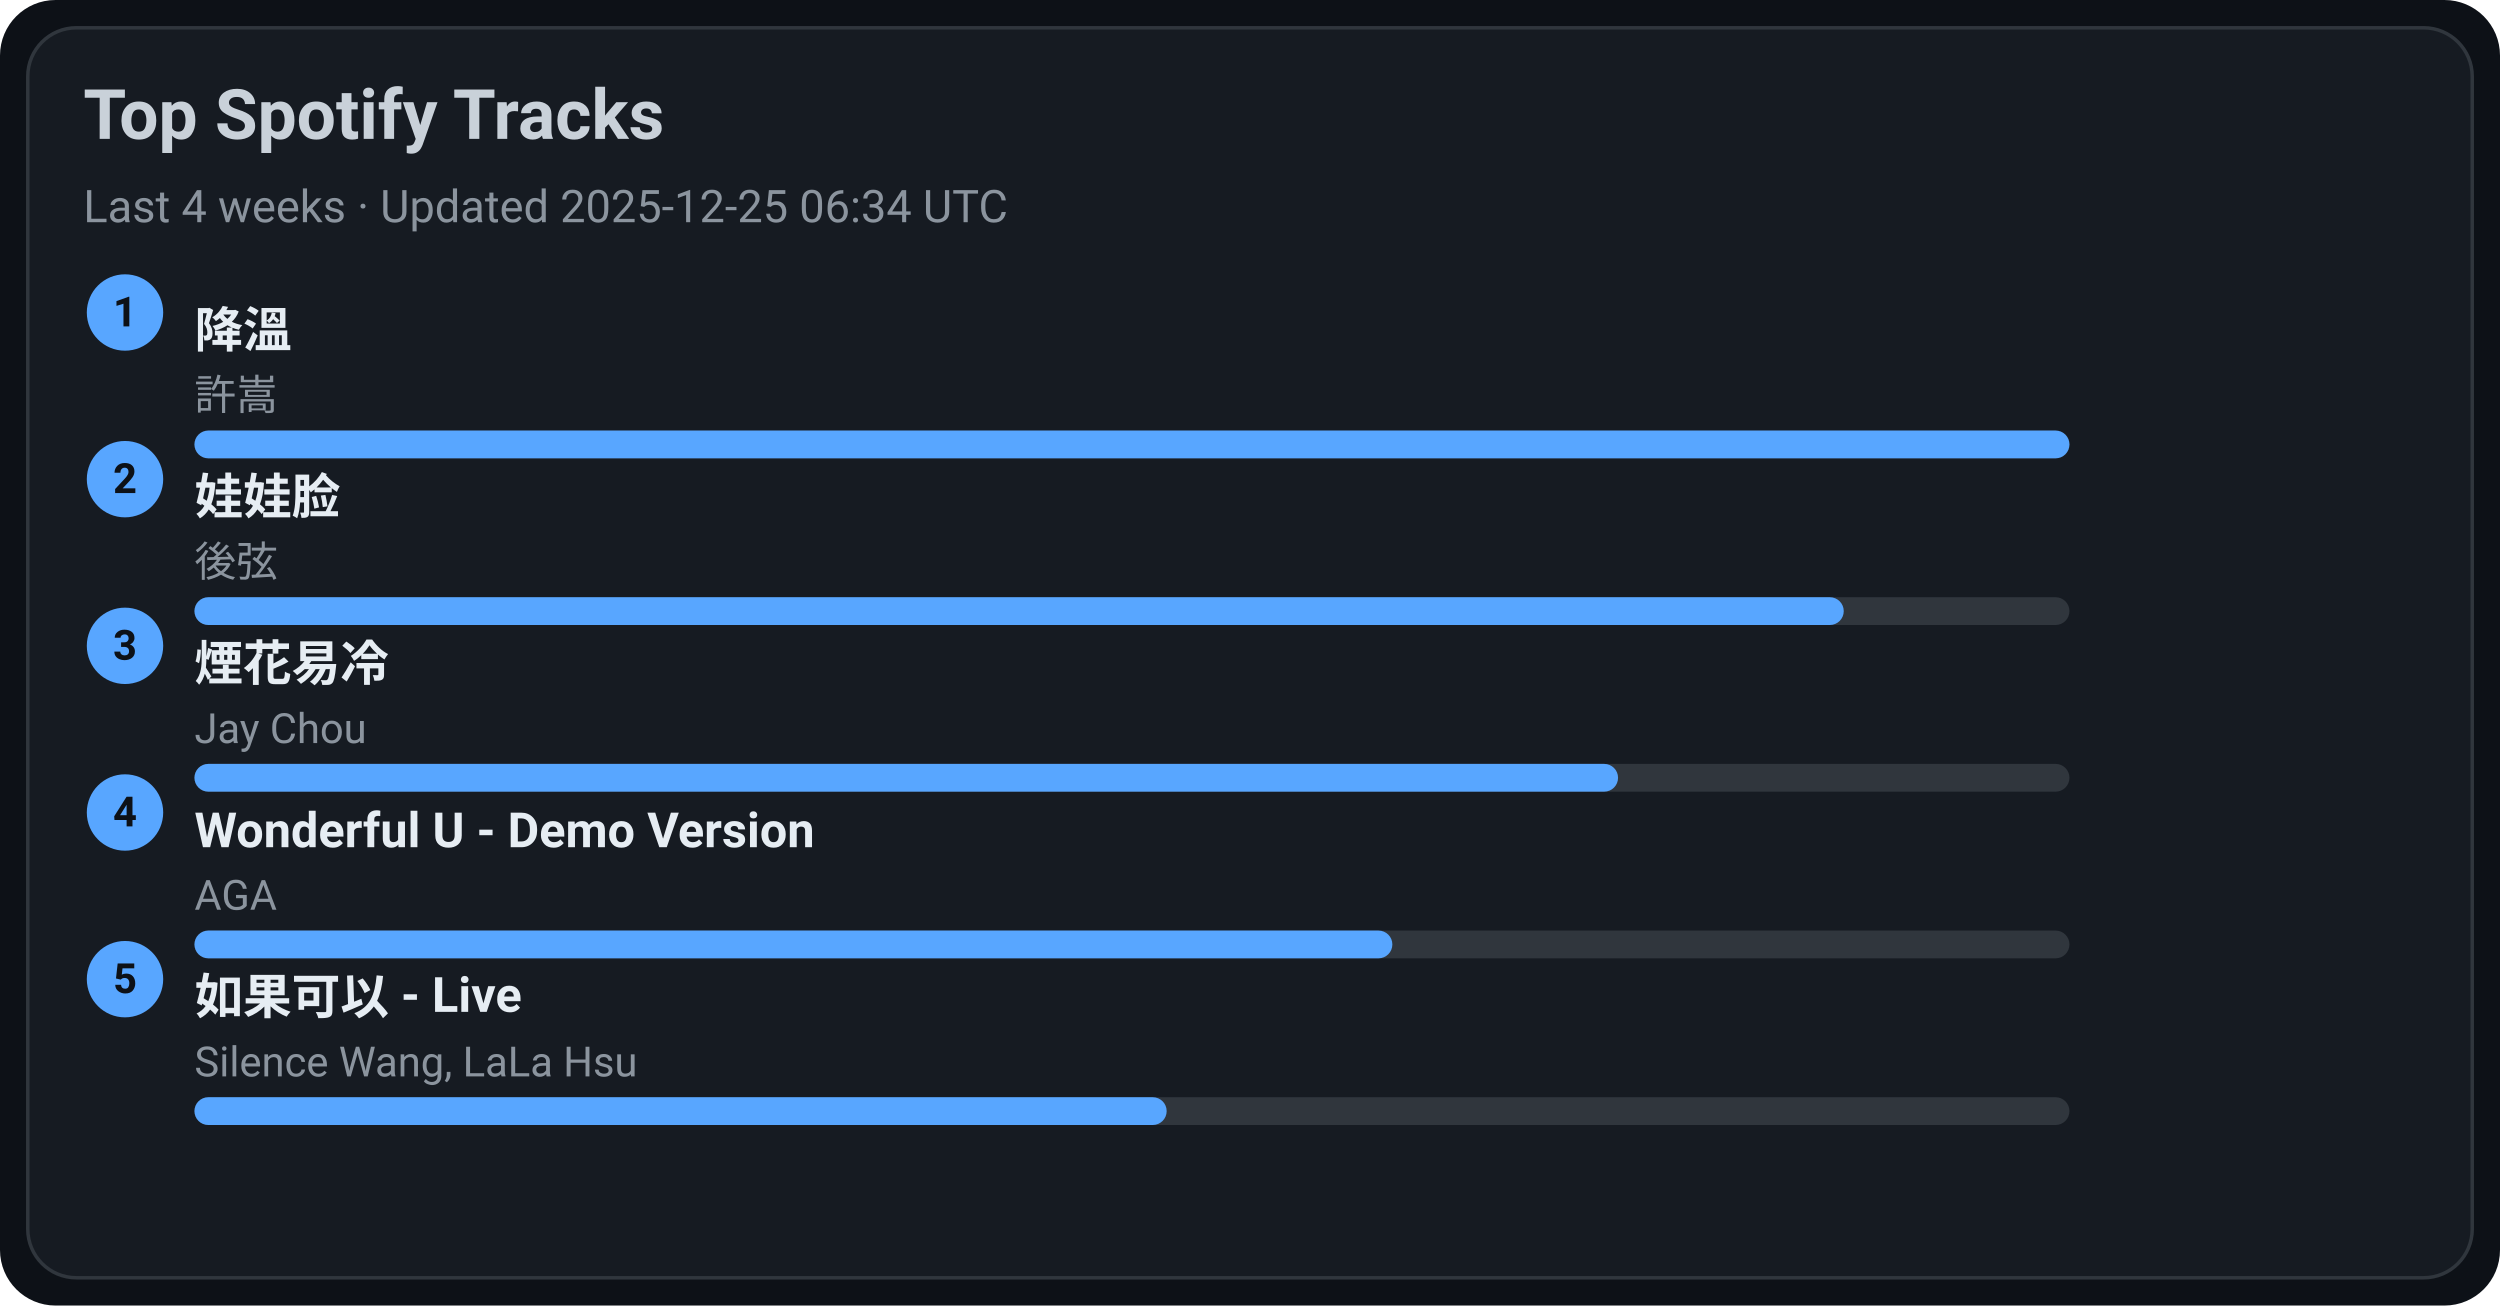
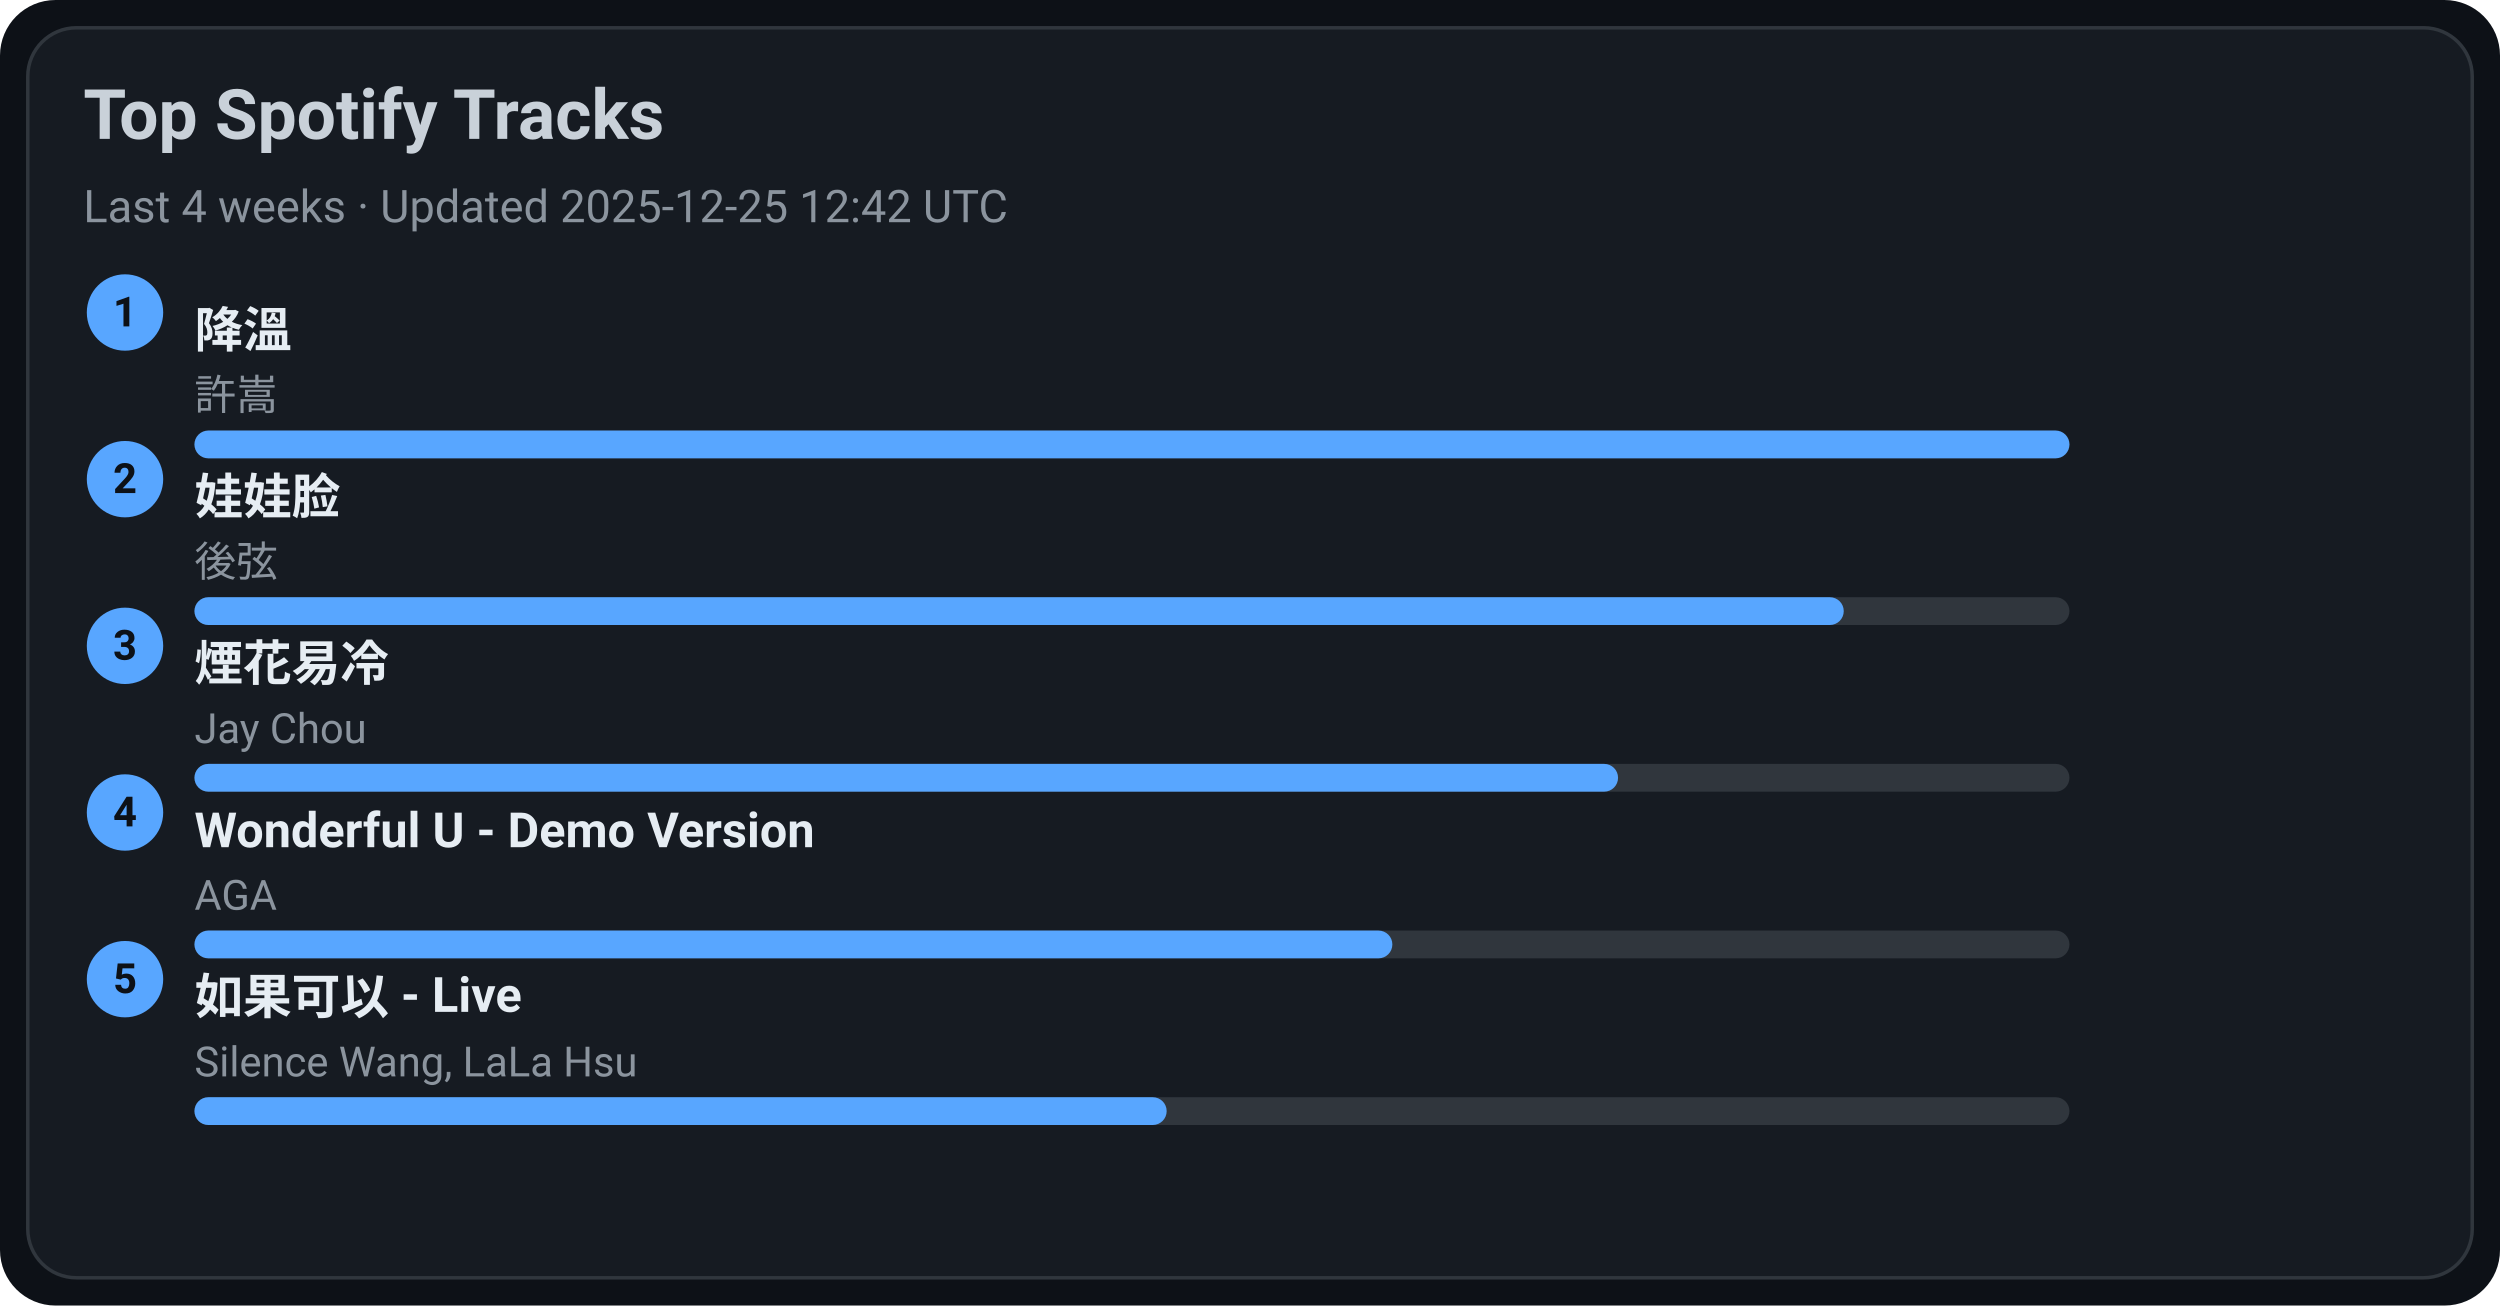
<svg xmlns="http://www.w3.org/2000/svg" width="720" height="376" viewBox="0 0 720 376">
  <style>text{font-family:-apple-system,BlinkMacSystemFont,Segoe UI,Roboto,Ubuntu,Helvetica Neue,Arial,Noto Sans,sans-serif}</style>
  <rect width="720" height="376" rx="16" fill="#0d1117" />
  <rect x="8" y="8" width="704" height="360" rx="14" fill="#161b22" stroke="#30363d" />
  <text x="24" y="40" font-size="20" fill="#c9d1d9" font-weight="600">Top Spotify Tracks</text>
-   <text x="24" y="64" font-size="13" fill="#8b949e">Last 4 weeks · Updated 2025-12-25 06:34 UTC</text>
+   <text x="24" y="64" font-size="13" fill="#8b949e">Last 4 weeks · Updated 2025-12-25 12:42 UTC</text>
  <circle cx="36" cy="90" r="11" fill="#58a6ff" />
  <text x="36" y="94" text-anchor="middle" font-size="12" fill="#0d1117" font-weight="700">1</text>
  <a href="https://open.spotify.com/track/2q9uhrOfyOnBa3oWR1PfYT" target="_blank" rel="noopener noreferrer">
    <text x="56" y="100" font-size="14" fill="#e6edf3" font-weight="600">降溫</text>
  </a>
  <text x="56" y="118" font-size="12" fill="#8b949e">許嵩</text>
  <rect x="56" y="124" width="540" height="8" rx="4" fill="#30363d" />
  <rect x="56" y="124" width="540" height="8" rx="4" fill="#58a6ff" />
  <circle cx="36" cy="138" r="11" fill="#58a6ff" />
  <text x="36" y="142" text-anchor="middle" font-size="12" fill="#0d1117" font-weight="700">2</text>
  <a href="https://open.spotify.com/track/08ouEICweFmqfgPJnRIQkE" target="_blank" rel="noopener noreferrer">
    <text x="56" y="148" font-size="14" fill="#e6edf3" font-weight="600">娃娃脸</text>
  </a>
  <text x="56" y="166" font-size="12" fill="#8b949e">後弦</text>
  <rect x="56" y="172" width="540" height="8" rx="4" fill="#30363d" />
  <rect x="56" y="172" width="475" height="8" rx="4" fill="#58a6ff" />
  <circle cx="36" cy="186" r="11" fill="#58a6ff" />
  <text x="36" y="190" text-anchor="middle" font-size="12" fill="#0d1117" font-weight="700">3</text>
  <a href="https://open.spotify.com/track/24beWW0pQCJEF3IVSpIryu" target="_blank" rel="noopener noreferrer">
    <text x="56" y="196" font-size="14" fill="#e6edf3" font-weight="600">煙花易冷</text>
  </a>
  <text x="56" y="214" font-size="12" fill="#8b949e">Jay Chou</text>
  <rect x="56" y="220" width="540" height="8" rx="4" fill="#30363d" />
  <rect x="56" y="220" width="410" height="8" rx="4" fill="#58a6ff" />
  <circle cx="36" cy="234" r="11" fill="#58a6ff" />
  <text x="36" y="238" text-anchor="middle" font-size="12" fill="#0d1117" font-weight="700">4</text>
  <a href="https://open.spotify.com/track/2eSNpIOFoi1Q8wxw6CycXJ" target="_blank" rel="noopener noreferrer">
    <text x="56" y="244" font-size="14" fill="#e6edf3" font-weight="600">Wonderful U - Demo Version</text>
  </a>
  <text x="56" y="262" font-size="12" fill="#8b949e">AGA</text>
  <rect x="56" y="268" width="540" height="8" rx="4" fill="#30363d" />
  <rect x="56" y="268" width="345" height="8" rx="4" fill="#58a6ff" />
  <circle cx="36" cy="282" r="11" fill="#58a6ff" />
  <text x="36" y="286" text-anchor="middle" font-size="12" fill="#0d1117" font-weight="700">5</text>
  <a href="https://open.spotify.com/track/6IF65dJzfmPcX7jwDegwoo" target="_blank" rel="noopener noreferrer">
    <text x="56" y="292" font-size="14" fill="#e6edf3" font-weight="600">如果可以 - Live</text>
  </a>
  <text x="56" y="310" font-size="12" fill="#8b949e">Silence Wang, LaLa Hsu</text>
  <rect x="56" y="316" width="540" height="8" rx="4" fill="#30363d" />
  <rect x="56" y="316" width="280" height="8" rx="4" fill="#58a6ff" />
</svg>
